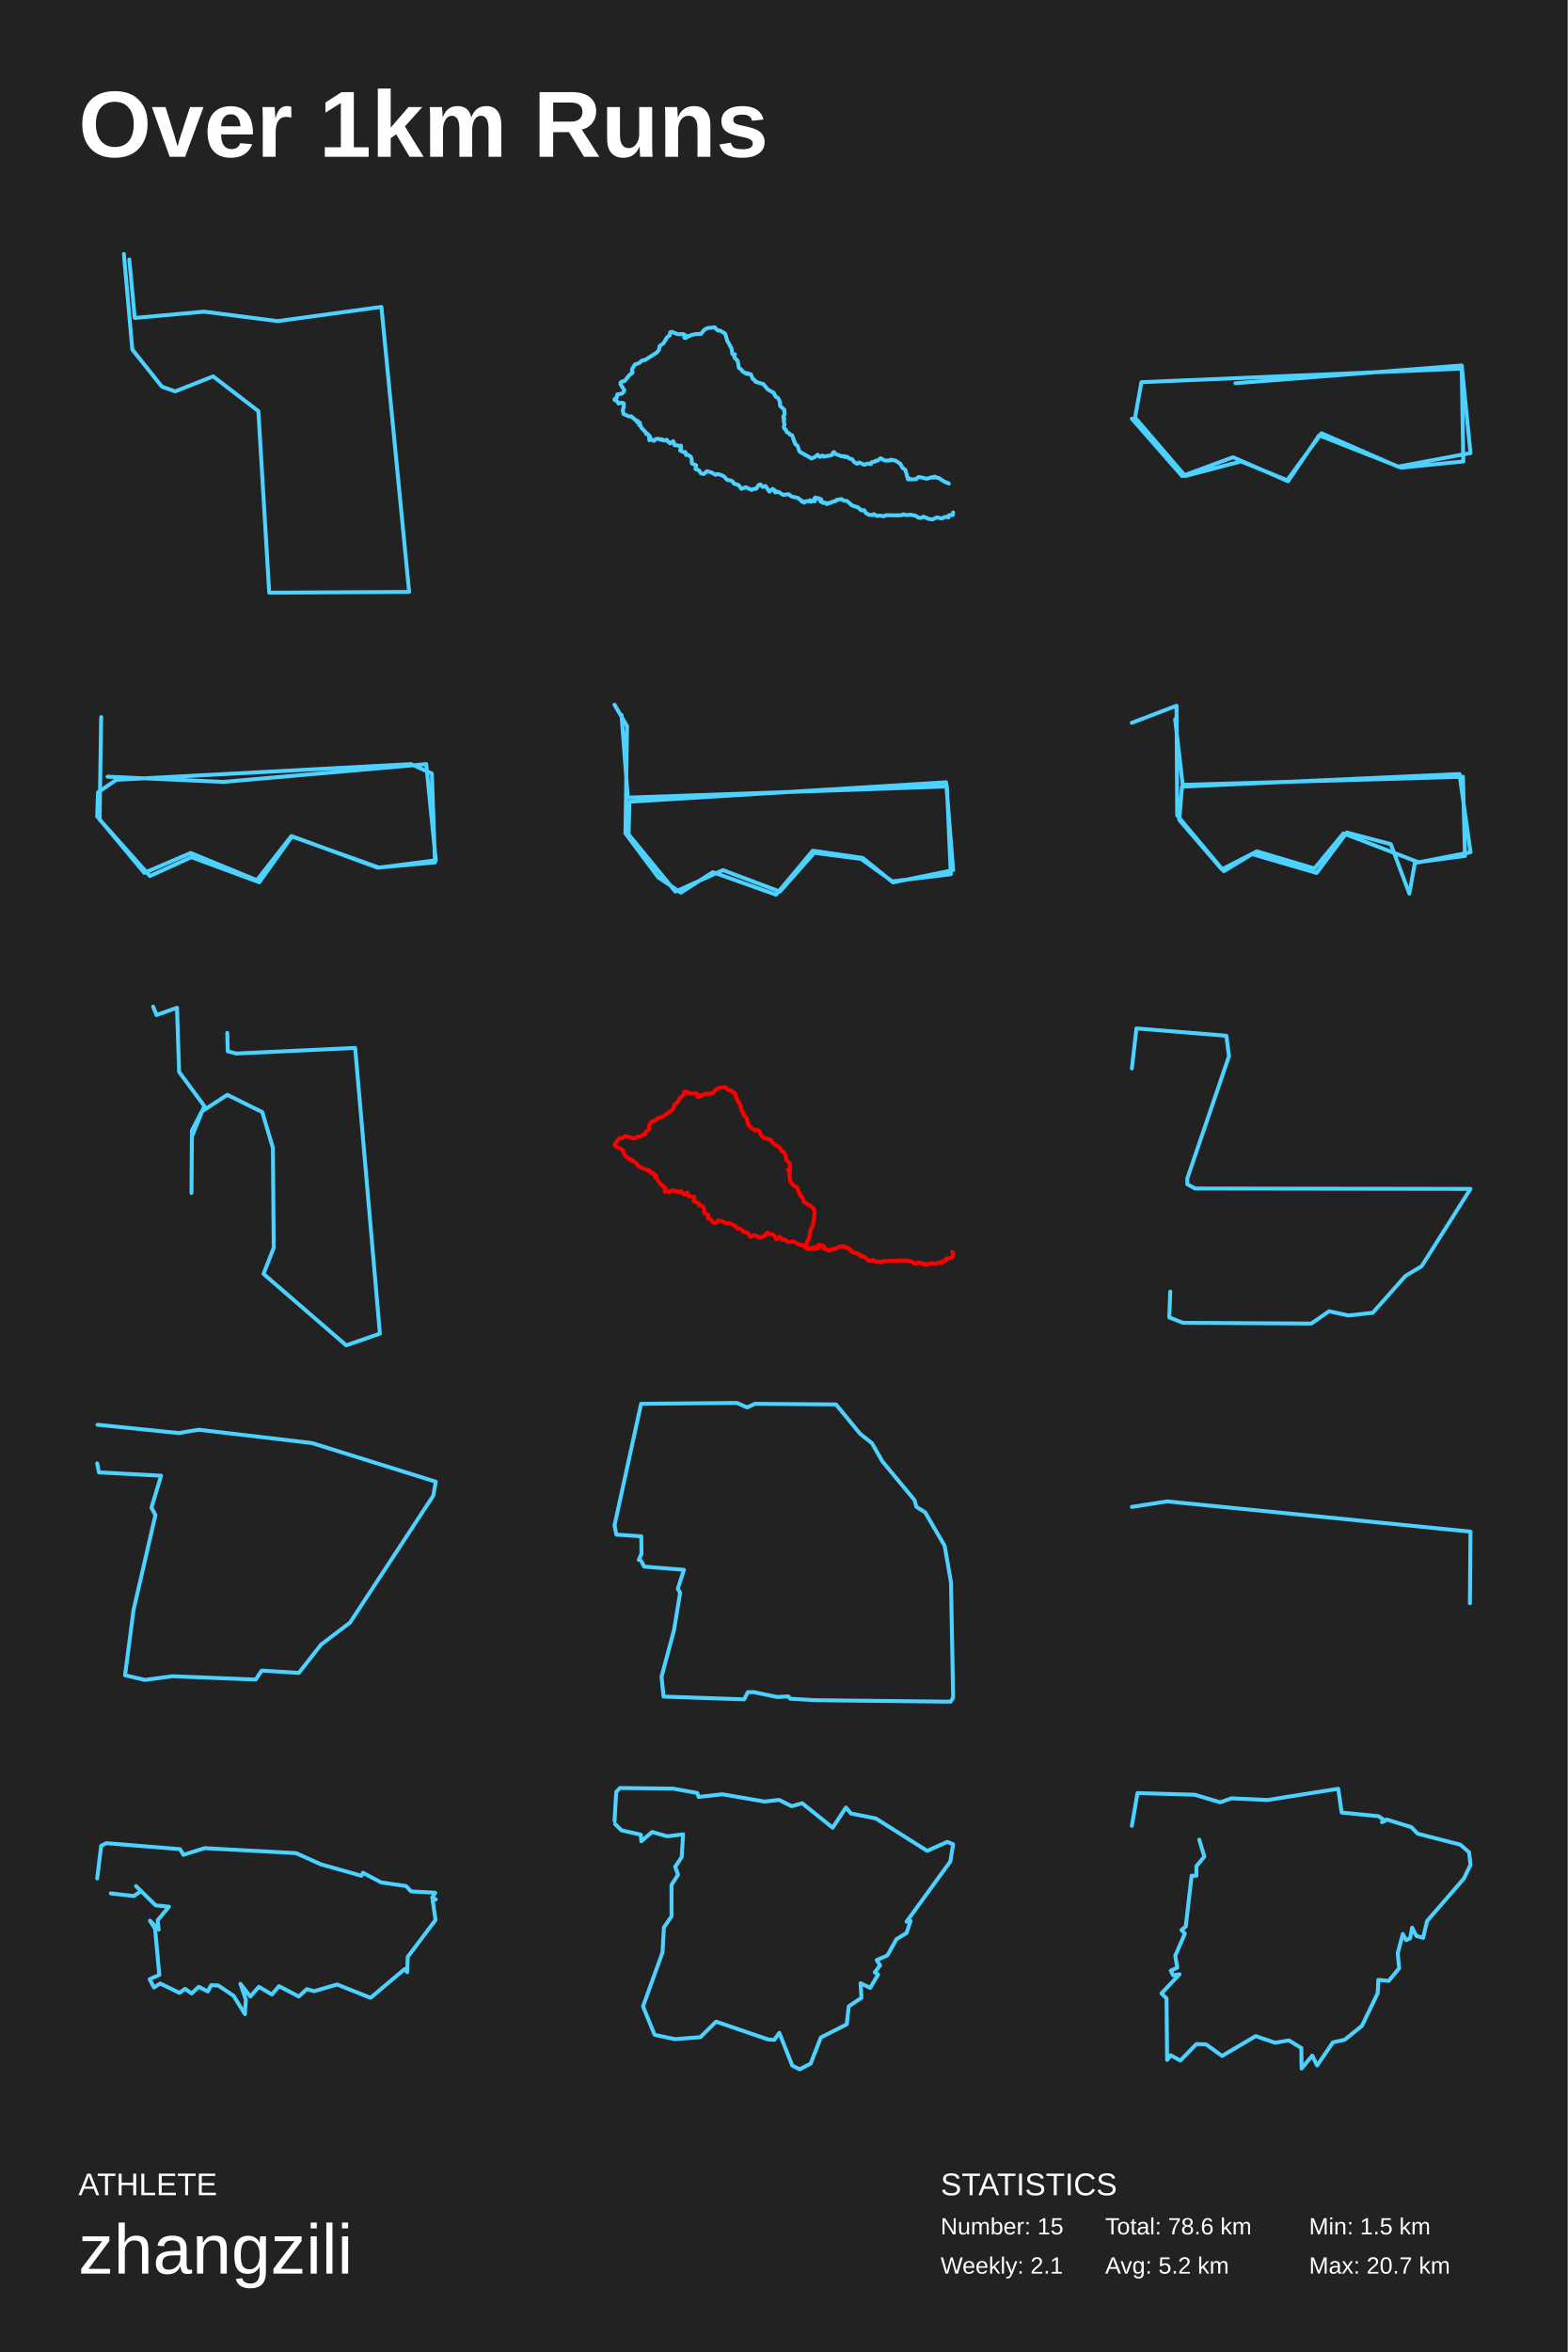
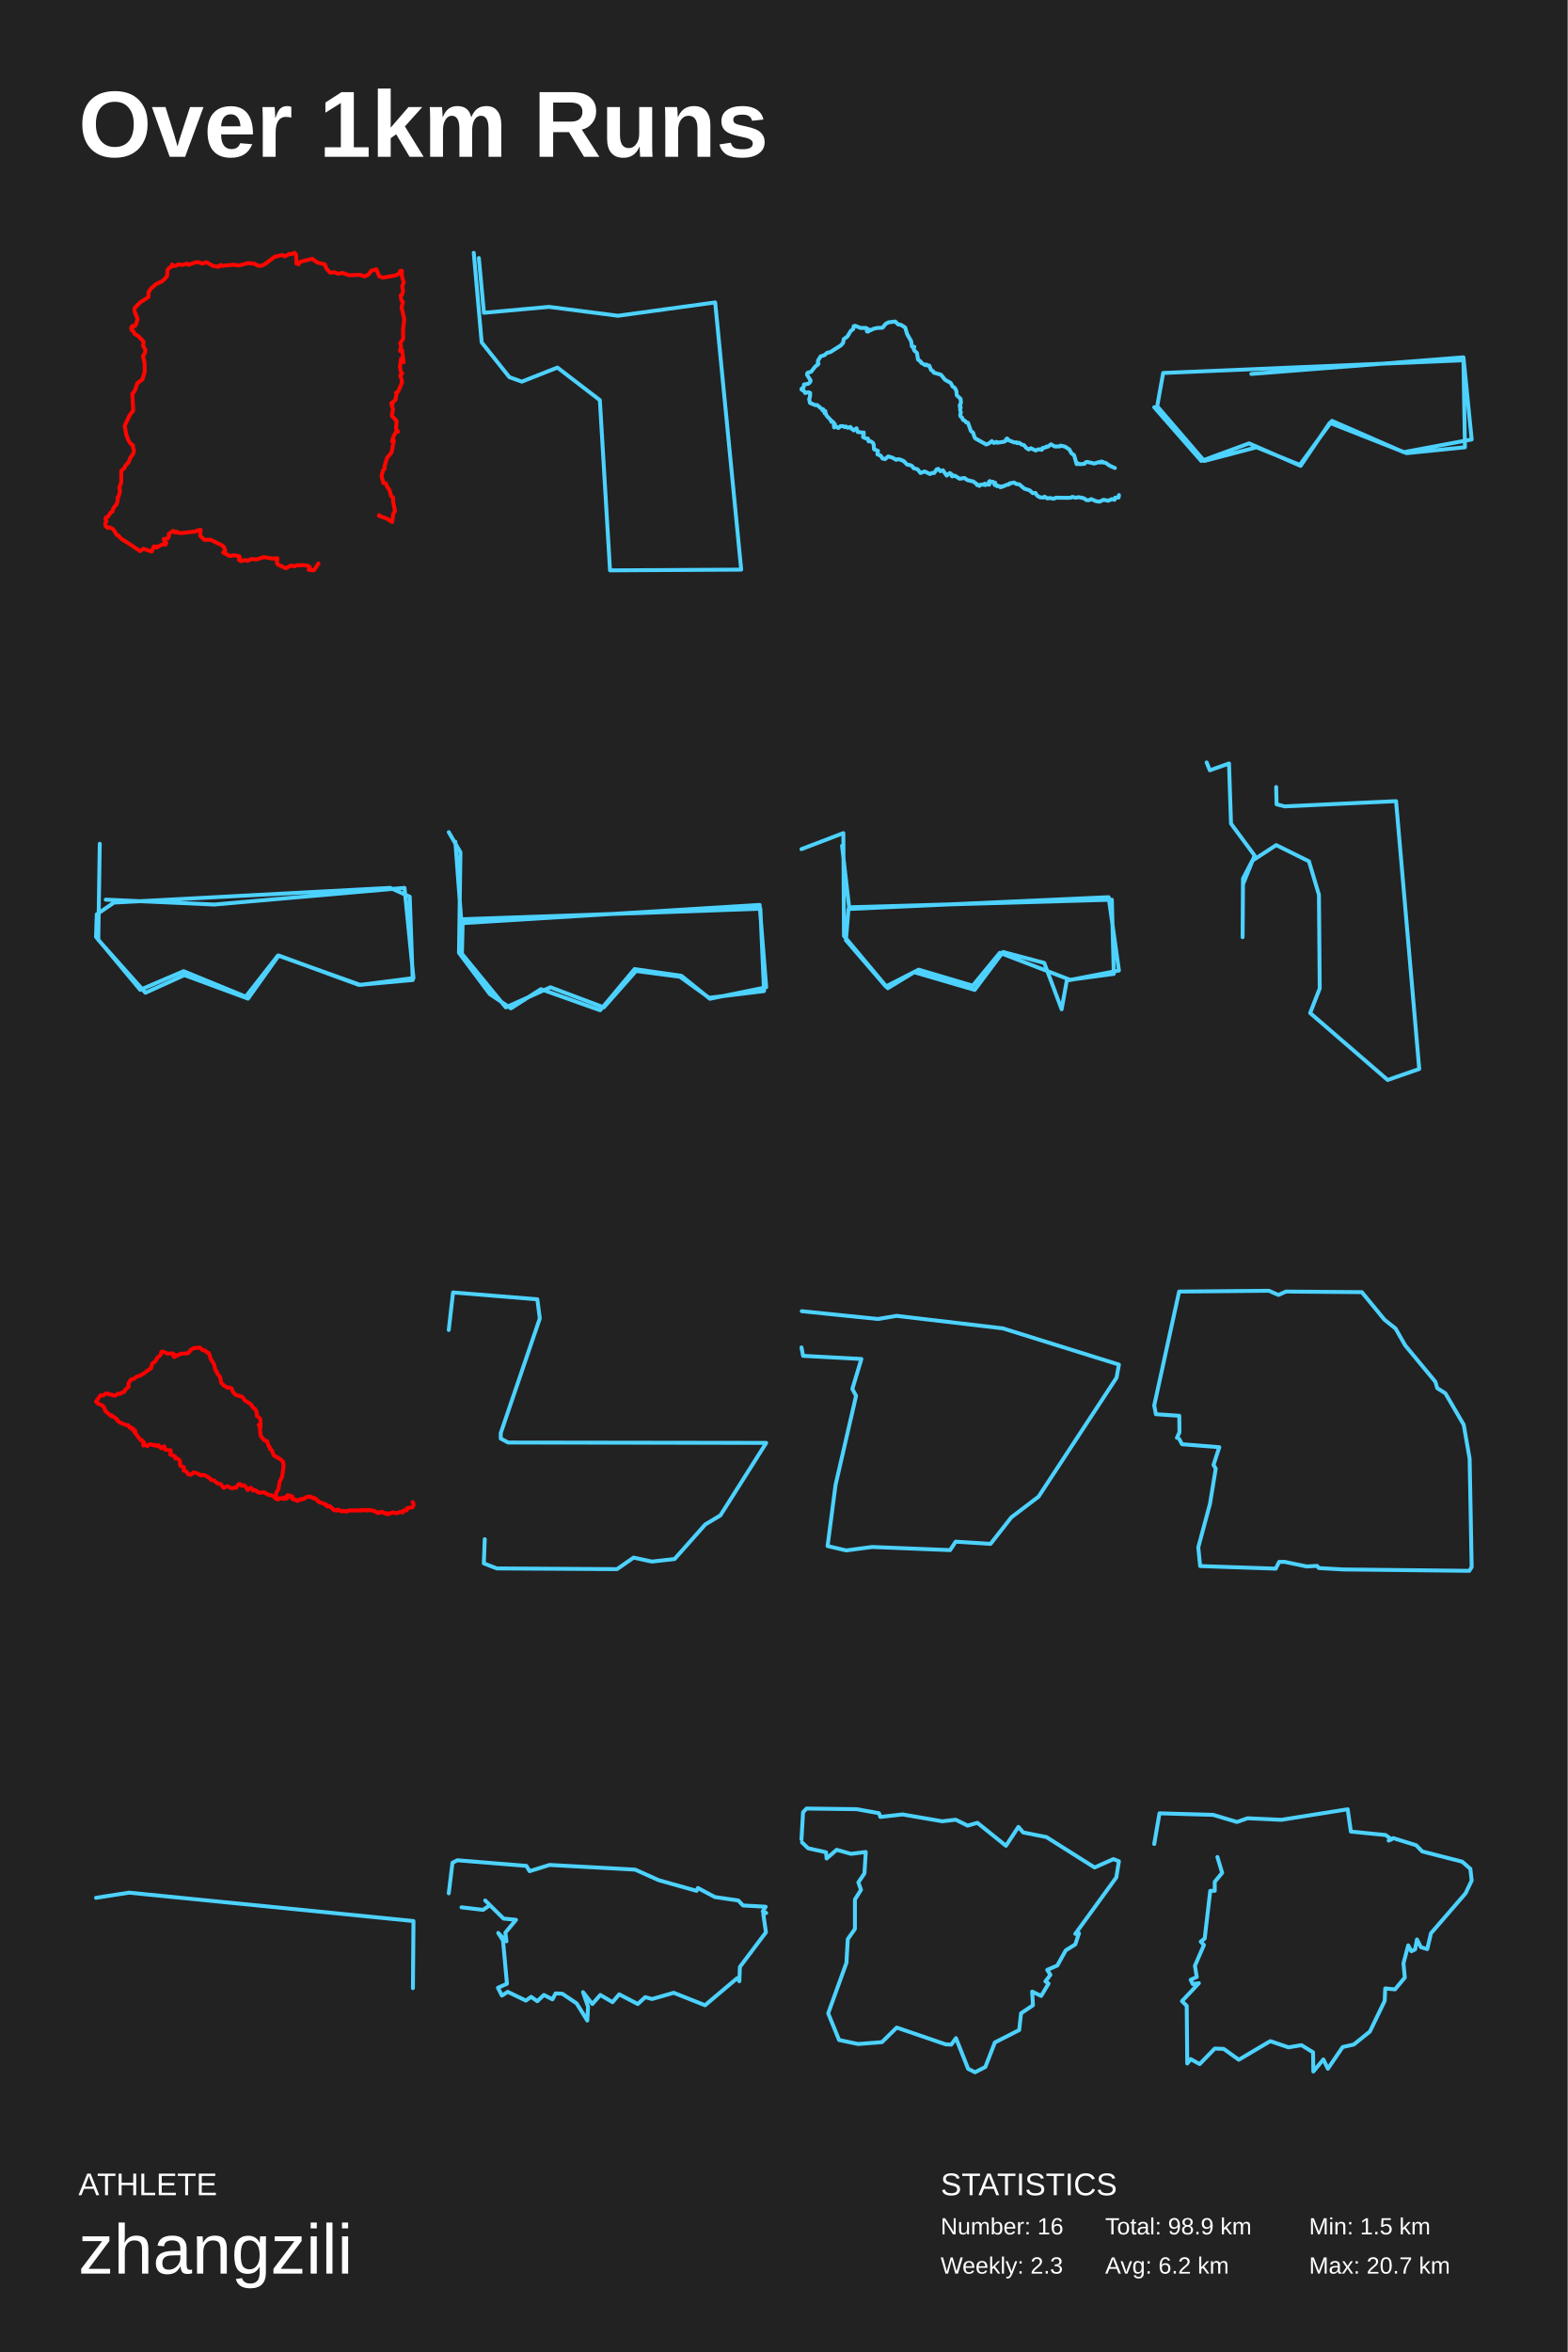
<svg xmlns="http://www.w3.org/2000/svg" baseProfile="full" height="300mm" version="1.1" viewBox="0,0,200,300" width="200mm">
  <defs />
  <rect fill="#222222" height="300" width="200" x="0" y="0" />
  <text fill="#FFFFFF" style="font-size:12px; font-family:Arial; font-weight:bold;" x="10" y="20">Over 1km Runs</text>
  <text fill="#FFFFFF" style="font-size:4px; font-family:Arial" x="10" y="280">ATHLETE</text>
  <text fill="#FFFFFF" style="font-size:9px; font-family:Arial" x="10" y="290">zhangzili</text>
  <text fill="#FFFFFF" style="font-size:4px; font-family:Arial" x="120" y="280">STATISTICS</text>
-   <text fill="#FFFFFF" style="font-size:3px; font-family:Arial" x="120" y="285">Number: 15</text>
-   <text fill="#FFFFFF" style="font-size:3px; font-family:Arial" x="120" y="290">Weekly: 2.1</text>
-   <text fill="#FFFFFF" style="font-size:3px; font-family:Arial" x="141" y="285">Total: 78.6 km</text>
-   <text fill="#FFFFFF" style="font-size:3px; font-family:Arial" x="141" y="290">Avg: 5.2 km</text>
+   <text fill="#FFFFFF" style="font-size:3px; font-family:Arial" x="120" y="285">Number: 16</text>
+   <text fill="#FFFFFF" style="font-size:3px; font-family:Arial" x="120" y="290">Weekly: 2.3</text>
+   <text fill="#FFFFFF" style="font-size:3px; font-family:Arial" x="141" y="285">Total: 98.9 km</text>
+   <text fill="#FFFFFF" style="font-size:3px; font-family:Arial" x="141" y="290">Avg: 6.2 km</text>
  <text fill="#FFFFFF" style="font-size:3px; font-family:Arial" x="167" y="285">Min: 1.5 km</text>
  <text fill="#FFFFFF" style="font-size:3px; font-family:Arial" x="167" y="290">Max: 20.7 km</text>
-   <polyline fill="none" points="15.804,32.4 16.881,44.585 20.651,49.318 22.344,49.922 27.191,48.009 32.961,52.44 34.346,75.6 52.196,75.499 48.657,39.147 35.423,40.96 26.037,39.751 17.189,40.557 16.496,33.105" stroke="#4dd2ff" stroke-linecap="round" stroke-linejoin="round" stroke-width="0.5" />
-   <polyline fill="none" points="121.05,61.675 120.343,61.365 119.793,60.97 119.507,60.942 119.415,60.843 119.285,60.892 119.221,60.787 119.253,60.857 119.053,60.935 118.908,60.857 118.255,61.069 117.278,60.843 117.079,60.892 116.917,61.104 116.248,61.153 115.989,61.026 115.989,61.132 115.843,61.146 115.498,59.934 115.12,59.652 114.867,59.165 114.279,58.771 113.912,58.686 113.637,58.63 113.545,58.735 112.876,58.749 112.352,58.453 111.937,58.771 111.716,58.757 111.667,58.862 111.187,58.961 111.117,59.194 110.642,59.123 110.275,59.292 109.606,58.982 109.326,59.158 108.98,58.94 108.694,58.573 108.376,58.489 108.025,58.242 107.761,58.298 107.691,58.186 107.351,58.193 106.596,57.896 106.391,57.657 106.245,57.763 106.245,57.946 105.986,58.094 105.069,58.235 105.053,58.15 104.988,58.228 104.902,58.115 104.589,58.27 104.308,58.009 103.941,58.312 103.542,58.475 102.15,57.699 101.977,57.558 101.745,56.853 101.459,56.642 101.055,55.521 100.79,55.457 100.704,55.288 100.375,55.119 100.262,54.823 100.051,54.661 99.997,54.449 100.089,54.146 99.987,53.737 100.067,53.42 99.949,53.371 100.024,53.272 99.933,53.159 99.981,53.215 99.943,53.11 100.1,52.835 100.051,52.264 99.528,51.77 99.485,51.206 99.258,50.762 98.972,50.6 98.702,50.099 97.936,49.669 97.386,48.985 96.404,48.703 96.302,48.499 96.037,48.344 95.789,47.737 95.568,47.737 95.401,47.596 95.244,47.688 94.683,47.342 94.629,47.194 94.257,46.919 94.116,46.024 93.75,45.678 93.604,45.276 93.76,45.192 93.615,45.234 93.431,45.135 93.323,44.423 92.778,43.457 92.509,42.555 91.904,42.181 91.564,42.146 91.16,41.744 90.232,41.857 89.843,42.075 89.428,42.59 88.732,42.618 88.176,42.738 87.82,42.928 87.491,42.801 87.61,42.999 87.469,43.119 87.308,43.091 87.27,42.653 87.184,42.611 86.461,42.625 85.689,42.322 85.495,42.392 85.446,42.773 85.106,43.02 84.637,43.796 84.151,44.141 84.06,44.656 83.758,44.994 82.312,45.911 81.896,45.996 81.524,46.32 81.011,46.482 80.65,47.06 80.623,47.427 80.715,47.462 80.639,47.603 80.294,47.843 79.706,48.583 79.274,48.696 79.166,48.83 79.172,49.028 79.641,49.754 79.582,49.972 79.328,50.212 78.745,50.311 78.691,50.713 78.416,50.882 78.4,51.002 78.794,51.241 78.902,51.474 79.333,51.361 79.582,51.453 79.555,52.003 79.441,52.299 79.555,52.814 80.283,53.124 80.531,53.11 81.179,53.66 81.346,53.674 81.281,53.836 81.497,53.977 81.643,53.92 81.551,54.231 81.691,54.174 81.804,54.534 82.441,55.218 82.457,55.387 82.625,55.345 82.937,55.711 82.797,55.803 82.851,56.155 83.045,55.993 83.407,56.233 83.714,55.979 84.097,55.986 84.281,56.113 84.459,56.028 84.707,56.205 85.063,56.085 85.214,56.353 85.489,56.444 85.495,56.564 85.889,56.268 86.056,56.776 86.525,56.825 86.682,56.931 86.844,56.931 86.871,56.839 86.871,57.297 86.763,57.417 86.822,57.502 87.221,57.671 87.426,57.657 87.54,58.052 87.712,57.995 88.095,58.221 88.219,58.439 88.273,59.123 88.807,59.342 88.737,59.821 89.185,59.997 89.417,60.378 89.773,60.462 90.205,60.096 90.804,60.279 91.284,60.561 91.511,60.462 91.829,60.526 92.309,60.73 92.789,61.217 93.248,61.294 93.48,61.435 93.642,61.689 94.208,61.858 94.591,62.351 95.158,62.147 95.897,62.492 96.172,62.351 96.474,62.344 96.787,61.865 97.003,61.788 97.3,62.112 97.65,61.985 98.158,62.704 98.584,62.359 98.913,62.605 98.848,62.767 98.913,62.81 99.285,62.725 99.922,63.134 100.575,63.028 100.979,63.324 101.767,63.507 102.306,63.902 102.296,63.994 102.452,63.98 102.598,64.114 102.792,63.93 103.224,63.944 103.326,63.803 103.472,63.86 103.396,63.994 103.769,63.895 103.952,63.944 104.006,63.796 103.893,63.578 104.038,63.451 104.065,63.578 104.448,63.543 104.546,63.677 104.756,63.677 104.621,63.811 104.702,63.994 104.902,63.98 105.02,64.156 105.085,64.078 105.49,64.219 105.474,64.297 105.711,64.149 105.754,64.219 106.315,63.959 106.612,63.923 106.704,63.775 107.329,63.655 107.653,63.853 108.052,63.902 108.727,64.487 109.45,64.713 109.887,65.1 110.238,65.065 110.47,65.432 110.831,65.657 111.354,65.699 111.473,65.573 111.872,65.812 112.185,65.756 112.746,65.855 113.022,65.714 114.667,65.735 115.126,65.699 115.25,65.601 115.714,65.721 116.113,65.643 116.825,65.791 117.181,66.045 117.521,66.052 117.818,65.904 118.509,66.193 118.951,66.256 119.512,65.996 120.154,66.129 120.629,65.911 121.007,65.996 121.077,65.707 121.551,65.692 121.6,65.361" stroke="#4dd2ff" stroke-linecap="round" stroke-linejoin="round" stroke-width="0.5" />
-   <polyline fill="none" points="144.4,53.401 150.804,60.718 157.309,58.324 164.323,61.384 168.287,55.53 178.757,59.654 186.685,58.856 186.482,47.016 145.62,48.745 144.807,53.268 151.21,60.718 158.326,58.856 164.221,61.251 168.592,55.264 178.35,59.521 187.6,57.792 186.482,46.616 157.614,48.878" stroke="#4dd2ff" stroke-linecap="round" stroke-linejoin="round" stroke-width="0.5" />
-   <polyline fill="none" points="12.909,91.465 12.706,104.534 19.125,111.735 24.423,109.334 33.083,112.535 37.26,106.667 48.162,110.668 55.498,110.001 55.091,98.666 52.442,97.466 14.845,99.466 12.502,101.067 12.4,104.134 18.411,111.335 24.321,108.801 32.777,112.268 37.158,106.667 48.366,110.668 55.6,109.734 54.377,97.466 28.498,99.733 13.725,99.066" stroke="#4dd2ff" stroke-linecap="round" stroke-linejoin="round" stroke-width="0.5" />
-   <polyline fill="none" points="78.4,89.884 79.993,92.62 79.794,106.299 83.974,111.901 86.861,113.855 90.942,111.25 99.005,114.116 103.683,108.514 110.053,109.426 113.935,112.553 121.6,110.989 120.704,99.785 80.291,102.261 80.192,106.43 86.164,113.725 92.236,110.989 99.502,113.725 103.882,108.775 109.854,109.556 113.836,112.422 121.301,111.51 120.804,100.306 80.092,101.74 79.296,91.187" stroke="#4dd2ff" stroke-linecap="round" stroke-linejoin="round" stroke-width="0.5" />
-   <polyline fill="none" points="144.4,92.194 150.096,90.015 150.183,104.007 156.142,111.118 159.735,108.939 167.972,111.347 171.827,106.186 177.435,107.677 179.801,113.985 180.502,110.086 187.6,108.709 186.198,98.731 150.797,100.337 150.446,104.581 155.879,110.888 160.348,108.595 167.709,110.774 171.389,106.301 180.94,109.971 186.899,109.168 186.636,99.076 150.884,100.108 149.92,91.735" stroke="#4dd2ff" stroke-linecap="round" stroke-linejoin="round" stroke-width="0.5" />
-   <polyline fill="none" points="19.535,128.4 19.97,129.468 22.58,128.542 22.852,136.727 26.061,141.069 24.484,144.983 24.429,152.171 24.484,144.2 25.734,141.78 28.997,139.645 33.456,141.851 34.816,146.406 34.924,159.146 33.619,162.491 44.169,171.6 48.465,170.106 45.311,133.667 30.139,134.378 29.052,134.094 28.997,131.745" stroke="#4dd2ff" stroke-linecap="round" stroke-linejoin="round" stroke-width="0.5" />
-   <polyline fill="none" points="118.305,161.325 118.035,161.201 117.716,161.24 117.222,161.031 116.902,161.175 116.622,161.162 116.313,160.908 115.604,160.777 112.748,160.849 112.489,160.992 112.099,160.908 111.79,160.96 111.31,160.705 111.236,160.842 110.796,160.797 110.187,160.255 109.868,160.288 109.453,159.923 108.744,159.701 108.16,159.173 108.015,159.205 107.931,159.101 107.491,158.957 107.022,159.016 106.822,159.192 106.328,159.362 106.348,159.284 105.814,159.538 105.809,159.453 105.669,159.473 105.434,159.323 105.364,159.375 105.235,159.225 105.165,159.297 105,159.081 105.1,158.951 104.895,158.944 104.84,158.847 104.496,158.879 104.471,158.768 104.411,158.925 104.346,158.879 104.446,159.075 104.391,159.218 103.857,159.264 103.937,159.121 103.827,159.088 103.742,159.225 103.323,159.192 103.153,159.349 102.798,159.199 102.753,159.101 102.918,158.736 102.908,158.468 103.228,157.907 103.382,156.942 103.712,156.29 103.922,154.907 103.862,154.235 103.482,153.87 102.579,153.335 102.339,152.676 102.079,152.48 102.039,152.219 101.89,152.082 101.685,151.411 101.44,151.371 101.201,151.189 100.791,150.66 100.706,149.734 100.791,149.48 100.676,149.46 100.701,149.271 100.786,149.251 100.691,149.245 100.801,149.251 100.537,149.199 100.607,149.264 100.796,149.003 100.766,148.462 100.662,148.26 100.282,147.96 100.257,147.477 100.042,147.014 99.768,146.85 99.468,146.381 98.65,145.859 98.3,145.376 97.401,145.115 97.047,144.743 96.862,144.241 96.478,144.091 96.343,144.175 95.804,143.843 95.434,143.458 95.265,142.623 94.925,142.264 94.815,141.911 94.641,141.748 94.466,140.952 94.021,140.254 93.762,139.412 93.507,139.347 93.233,139.067 92.923,139.04 92.519,138.669 91.69,138.76 91.326,138.969 90.921,139.445 89.913,139.53 89.453,139.765 89.189,139.686 89.234,139.83 89.089,139.954 88.954,139.895 88.929,139.523 88.844,139.465 88.18,139.504 87.461,139.21 87.292,139.269 87.202,139.667 86.717,140.084 86.473,140.554 86.034,140.881 85.899,141.455 84.83,142.244 84.346,142.518 83.942,142.616 83.597,142.91 83.153,143.034 82.788,143.582 82.848,143.986 82.384,144.41 82.214,144.724 81.995,144.756 81.725,144.952 81.346,144.985 81.031,145.2 80.652,145.187 80.567,145.082 80.177,145.05 80.087,144.958 79.673,144.945 79.398,145.2 79.049,145.161 78.959,145.232 78.4,146.022 78.67,146.302 79.174,146.511 79.503,146.792 79.658,147.281 80.297,147.875 80.482,147.862 80.537,148.051 80.627,147.992 81.031,148.266 81.271,148.449 81.306,148.612 81.69,148.886 82.464,149.212 82.753,149.225 82.798,149.356 83.073,149.506 82.998,149.59 83.128,149.551 83.427,149.695 83.373,149.864 83.602,149.982 83.717,149.943 83.637,150.217 83.757,150.138 83.757,150.302 84.096,150.791 84.516,151.306 84.636,151.267 84.925,151.587 84.795,151.652 84.84,152.011 85.015,151.861 85.36,152.089 85.679,151.841 86.014,151.861 86.158,151.965 86.353,151.913 86.583,152.056 86.892,151.945 87.042,152.2 87.222,152.2 87.307,152.389 87.681,152.109 87.831,152.585 88.27,152.624 88.425,152.728 88.56,152.656 88.585,153.087 88.475,153.217 89.139,153.465 89.194,153.765 89.359,153.713 89.718,153.935 89.833,154.144 89.813,154.6 89.893,154.776 90.367,154.953 90.307,155.396 90.677,155.52 90.936,155.918 91.296,155.983 91.68,155.651 92.164,155.788 92.674,156.075 92.913,155.99 93.173,156.042 93.807,156.381 94.056,156.681 94.506,156.759 94.85,157.112 95.369,157.262 95.764,157.764 96.253,157.542 96.947,157.849 97.182,157.738 97.471,157.744 97.761,157.307 97.966,157.222 98.225,157.49 98.515,157.399 98.699,157.509 99.034,158.064 99.418,157.738 99.728,157.979 99.738,158.142 100.072,158.077 100.542,158.423 101.276,158.364 101.83,158.703 102.364,158.801 102.868,159.147 102.863,159.238 103.118,159.329 103.228,159.329 103.233,159.212 103.342,159.179 103.707,159.212 103.822,159.075 103.932,159.121 103.882,159.251 104.216,159.153 104.361,159.205 104.451,159.068 104.336,158.886 104.411,158.918 104.501,158.749 104.496,158.86 104.84,158.827 104.91,158.931 105.125,158.938 105.01,159.075 105.08,159.238 105.814,159.46 105.799,159.544 105.894,159.427 105.924,159.486 106.003,159.388 106.817,159.179 106.977,159.023 107.501,158.931 107.816,159.101 108.185,159.166 108.794,159.694 109.673,160.008 109.888,160.255 110.152,160.216 110.811,160.777 111.266,160.823 111.335,160.712 111.81,160.953 112.109,160.881 112.539,160.992 112.788,160.842 114.69,160.842 114.825,160.764 115.285,160.849 115.644,160.771 116.318,160.927 116.662,161.149 117.286,161.012 117.821,161.286 118.155,161.331 118.764,161.103 119.368,161.214 119.788,161.018 120.127,161.123 120.217,160.868 120.666,160.823 120.706,160.555 121.485,160.386 121.595,160.158 121.6,159.877 121.475,159.694" stroke="#ff0000" stroke-linecap="round" stroke-linejoin="round" stroke-width="0.5" />
-   <polyline fill="none" points="144.4,136.282 144.986,131.178 156.456,132.11 156.791,134.712 151.474,150.319 151.474,151.056 152.479,151.596 187.6,151.645 181.363,161.51 179.312,162.737 175.126,167.448 172.028,167.792 169.558,167.252 167.298,168.822 150.93,168.724 149.172,168.037 149.298,164.749" stroke="#4dd2ff" stroke-linecap="round" stroke-linejoin="round" stroke-width="0.5" />
-   <polyline fill="none" points="12.436,181.725 22.801,182.788 25.338,182.363 39.799,184.063 55.6,188.992 55.274,190.777 44.655,206.966 40.958,209.771 38.132,213.382 33.384,213.085 32.623,214.232 22.004,213.807 18.489,214.275 15.952,213.68 17.039,205.351 19.83,193.241 19.322,192.306 20.554,188.227 12.617,187.802 12.4,186.655" stroke="#4dd2ff" stroke-linecap="round" stroke-linejoin="round" stroke-width="0.5" />
-   <polyline fill="none" points="81.491,198.961 81.837,198.204 81.814,195.959 78.631,195.743 78.4,194.553 81.79,179.056 94.015,178.948 95.306,179.516 96.321,179.056 106.654,179.137 109.745,182.896 111.244,184.086 112.559,186.385 116.664,191.334 116.918,192.2 118.025,192.903 120.516,197.176 121.323,201.8 121.6,216.539 121.277,217.052 104.071,216.863 100.796,216.674 100.565,216.376 99.158,216.457 96.16,215.835 95.399,215.835 94.937,216.755 84.651,216.403 84.397,213.861 85.988,207.939 86.772,203.152 86.473,202.639 87.257,200.232 82.183,199.826 81.814,199.123" stroke="#4dd2ff" stroke-linecap="round" stroke-linejoin="round" stroke-width="0.5" />
-   <polyline fill="none" points="144.4,192.206 148.892,191.504 187.6,195.366 187.525,204.496" stroke="#4dd2ff" stroke-linecap="round" stroke-linejoin="round" stroke-width="0.5" />
-   <polyline fill="none" points="12.4,239.594 12.907,235.437 13.558,235.098 22.965,235.861 23.399,236.582 26.113,235.734 37.763,236.37 40.983,237.813 46.121,239.255 46.302,238.873 48.617,240.103 51.801,240.57 52.452,241.249 55.528,241.419 55.13,242.055 55.6,242.267 55.202,242.394 55.564,244.897 52.018,249.606 51.946,251.557 51.656,251.133 47.278,254.824 43.009,253.127 40.078,253.975 39.138,253.721 38.125,254.654 35.592,253.339 34.687,254.4 33.023,253.424 31.938,254.654 30.671,253.042 31.359,255.036 31.25,256.902 29.803,254.569 27.849,253.254 26.945,253.212 26.511,254.018 25.353,253.424 24.448,254.272 23.616,253.678 22.892,254.188 20.432,253 19.636,253.509 19.093,252.448 20.324,251.897 19.781,246 19.13,244.982 20.251,246.127 20.107,244.94 21.554,243.2 19.853,243.031 17.357,240.57 18.008,241.206 17.067,241.843 14.137,241.503" stroke="#4dd2ff" stroke-linecap="round" stroke-linejoin="round" stroke-width="0.5" />
-   <polyline fill="none" points="78.4,232.24 78.616,228.568 79.084,228.061 85.888,228.146 88.948,228.694 89.128,229.201 92.152,228.863 97.552,229.792 99.388,229.581 101.008,230.383 102.34,230.003 106.228,233.126 107.92,230.552 108.568,231.311 111.736,231.945 118.288,236.081 120.844,234.941 121.6,235.237 121.24,237.432 115.66,245.114 116.164,245.03 115.66,246.549 114.364,247.351 113.212,249.419 111.844,250.01 112.276,250.686 111.592,251.572 112.024,251.867 111.016,253.556 109.792,252.965 109.9,254.822 108.28,255.919 108.028,258.199 104.716,259.887 103.42,263.221 102.016,263.939 101.08,263.475 99.424,259.296 98.776,260.182 98.02,260.14 91.36,257.861 89.344,259.845 86.104,260.098 83.512,259.549 82.036,255.919 84.52,249.039 84.7,245.832 85.672,244.439 85.672,240.429 86.5,239.12 86.14,238.107 86.968,236.883 87.148,233.971 85.132,234.224 83.188,233.675 81.82,234.857 81.748,234.013 79.3,233.464 78.472,232.662" stroke="#4dd2ff" stroke-linecap="round" stroke-linejoin="round" stroke-width="0.5" />
-   <polyline fill="none" points="144.4,232.884 145.119,228.709 152.421,228.92 155.659,229.89 157.097,229.383 161.702,229.594 170.73,228.16 171.162,231.197 175.874,231.661 176.701,232.251 176.305,232.42 176.917,232.083 180.046,233.053 180.874,233.896 186.305,235.288 187.42,236.258 187.6,237.861 186.773,239.59 182.061,245.03 181.557,247.181 180.694,246.928 180.154,245.874 179.902,247.223 179.399,247.476 178.967,246.675 178.32,249.121 178.5,251.061 177.169,252.664 175.838,252.537 175.766,254.224 173.752,258.399 171.557,260.171 170.047,260.508 168.032,263.46 167.421,262.195 166.054,263.84 166.018,261.225 164.435,260.255 162.673,260.55 160.191,259.707 155.91,262.237 153.86,260.761 152.637,260.719 150.587,262.827 149.364,262.153 148.896,262.743 148.824,254.899 148.177,254.266 150.479,251.82 149.652,251.947 149.364,251.356 150.191,250.977 149.939,249.459 151.162,246.633 150.731,246.169 151.27,245.747 152.026,239.252 152.637,239.252 152.637,238.029 153.644,236.806 152.997,234.655" stroke="#4dd2ff" stroke-linecap="round" stroke-linejoin="round" stroke-width="0.5" />
+   <polyline fill="none" points="40.628,71.865 40.087,72.702 39.935,72.75 39.382,72.678 39.534,72.348 39.236,72.146 38.677,72.09 37.886,72.098 37.582,72.235 37.102,72.138 36.47,72.484 35.424,71.993 35.321,71.784 35.394,71.197 35.26,71.406 35.138,71.205 34.755,71.253 33.673,71.06 32.725,71.358 32.068,71.309 31.546,71.543 31.357,71.422 30.737,71.575 30.476,71.414 30.621,71.148 30.53,70.955 29.849,70.818 29.333,70.931 28.469,70.472 28.743,70.295 28.567,69.772 28.323,69.563 26.858,68.838 26.068,68.854 25.527,68.331 25.6,67.583 25.12,67.671 24.992,67.792 23.095,67.993 22.597,67.937 22.499,67.792 22.323,67.929 22.232,67.768 22.055,67.727 21.527,68.106 21.563,68.42 21.393,68.677 20.888,68.758 21.016,69.112 21.223,69.249 20.998,69.321 21.162,69.361 21.125,69.458 20.645,69.458 20.147,69.74 19.995,69.691 19.988,69.852 19.612,69.699 19.368,70.36 18.292,69.997 17.873,70.295 16.365,69.281 15.496,68.742 15.064,68.275 14.924,68.267 14.426,67.486 13.945,67.253 13.757,67.341 13.459,67.083 13.423,66.81 13.575,66.44 13.459,66.222 13.508,66.013 13.787,65.9 14.085,65.401 14.347,65.232 14.493,64.765 14.876,64.322 15.052,63.654 14.991,63.461 15.18,63.195 15.319,62.608 15.216,62.213 15.465,61.553 15.477,60.048 15.873,59.702 15.982,59.412 16.408,58.953 16.663,58.325 16.961,57.947 17.101,57.455 16.943,57.021 16.979,56.827 16.62,56.546 16.359,56.111 16.11,55.435 15.909,54.315 16.535,52.963 16.997,52.375 16.882,50.217 17.168,49.919 17.52,48.88 18.165,48.397 18.469,47.383 18.438,46.247 18.244,45.418 18.511,44.983 18.542,44.588 18.25,44.113 18.323,43.598 17.654,42.881 17.18,42.599 16.949,42.148 16.778,42.092 16.742,41.794 16.876,41.569 17.07,41.641 17.289,41.52 17.557,40.683 17.155,39.7 17.186,39.265 17.903,38.557 18.931,37.896 18.949,37.292 19.259,36.801 19.879,36.261 20.724,35.85 21.302,35.246 21.381,34.433 21.533,34.215 22.08,33.869 21.94,33.732 22.165,33.925 22.548,33.869 22.712,33.716 23.29,33.788 23.885,33.619 24.056,33.788 24.907,33.474 25.338,33.442 25.788,33.627 26.311,33.442 27.223,33.941 27.88,34.022 28.153,33.788 28.226,33.917 29.862,33.764 30.488,33.869 31.631,33.555 32.476,33.643 32.871,33.877 33.254,33.925 33.758,33.716 35.053,32.749 36.002,32.532 36.342,32.701 36.944,32.379 37.206,32.411 37.589,32.25 37.777,32.508 37.813,33.627 38.111,33.708 38.196,33.474 38.452,33.353 39.832,33.007 40.458,33.474 41.455,33.732 41.625,34.248 42.136,34.787 42.683,34.723 43.127,34.916 43.704,34.811 44.531,35.109 45.899,35.061 46.568,35.254 47.048,34.98 47.346,34.546 48.015,34.352 48.386,35.254 48.866,35.407 50.52,35.117 50.957,34.852 51.055,34.554 51.267,34.538 51.286,35.295 51.51,36.036 51.304,36.519 51.419,37.091 51.304,37.566 51.109,37.679 51.207,38.307 51.407,38.532 51.231,39.177 51.577,40.731 51.413,42.06 51.444,43.211 51.048,43.791 51.176,44.105 51.048,44.774 51.298,44.661 51.492,46.207 51.164,45.74 51.024,46.763 51.127,47.391 51.31,47.624 51.055,47.914 51.255,48.43 51.273,48.816 50.805,49.927 50.501,50.121 50.599,50.225 50.434,51.022 49.912,51.449 50.082,51.578 49.985,51.763 50.137,52.19 49.985,53.035 50.592,53.679 50.52,54.702 50.781,55.064 50.483,55.153 50.228,55.604 50.009,56.288 50.155,56.087 50.252,56.175 49.954,57.705 49.371,58.422 49.036,59.557 49.085,59.75 48.848,60.04 48.677,60.7 48.908,61.61 49.225,61.642 49.364,62.052 49.674,62.479 49.906,63.284 50.155,63.461 50.137,63.92 50.386,65.152 50.155,65.578 50.045,66.576 49.34,66.15 48.331,65.779 48.38,65.707" stroke="#ff0600" stroke-linecap="round" stroke-linejoin="round" stroke-width="0.5" />
+   <polyline fill="none" points="60.441,32.25 61.451,43.673 64.985,48.11 66.572,48.677 71.116,46.883 76.526,51.037 77.825,72.75 94.559,72.656 91.241,38.575 78.834,40.275 70.034,39.142 61.739,39.897 61.09,32.911" stroke="#4dd2ff" stroke-linecap="round" stroke-linejoin="round" stroke-width="0.5" />
+   <polyline fill="none" points="142.234,59.695 141.571,59.404 141.056,59.034 140.787,59.008 140.701,58.915 140.58,58.962 140.519,58.862 140.55,58.929 140.363,59.001 140.226,58.929 139.614,59.127 138.698,58.915 138.511,58.962 138.36,59.16 137.732,59.206 137.49,59.087 137.49,59.186 137.353,59.199 137.029,58.063 136.675,57.799 136.438,57.343 135.886,56.972 135.542,56.893 135.284,56.84 135.198,56.939 134.571,56.953 134.08,56.675 133.691,56.972 133.484,56.959 133.438,57.058 132.988,57.151 132.922,57.369 132.477,57.303 132.133,57.461 131.506,57.171 131.243,57.336 130.919,57.131 130.651,56.787 130.353,56.708 130.024,56.477 129.776,56.53 129.71,56.424 129.392,56.431 128.683,56.153 128.491,55.928 128.355,56.027 128.355,56.199 128.112,56.338 127.252,56.47 127.237,56.391 127.176,56.464 127.095,56.358 126.802,56.503 126.539,56.259 126.195,56.543 125.821,56.695 124.516,55.968 124.354,55.836 124.136,55.175 123.868,54.977 123.489,53.926 123.241,53.866 123.16,53.708 122.852,53.549 122.745,53.271 122.548,53.119 122.497,52.921 122.583,52.637 122.487,52.254 122.563,51.956 122.452,51.91 122.523,51.817 122.437,51.712 122.482,51.765 122.447,51.665 122.594,51.408 122.548,50.872 122.057,50.41 122.017,49.881 121.805,49.464 121.536,49.312 121.284,48.843 120.565,48.44 120.049,47.799 119.129,47.534 119.033,47.343 118.785,47.197 118.552,46.629 118.345,46.629 118.188,46.497 118.041,46.582 117.515,46.259 117.465,46.12 117.116,45.862 116.984,45.022 116.64,44.699 116.504,44.322 116.65,44.242 116.514,44.282 116.342,44.19 116.241,43.522 115.73,42.616 115.477,41.77 114.91,41.42 114.592,41.387 114.212,41.01 113.342,41.116 112.978,41.32 112.589,41.803 111.936,41.829 111.415,41.942 111.081,42.12 110.773,42.001 110.884,42.186 110.753,42.299 110.601,42.272 110.565,41.863 110.485,41.823 109.807,41.836 109.083,41.552 108.901,41.618 108.856,41.975 108.537,42.206 108.097,42.933 107.642,43.257 107.556,43.74 107.273,44.057 105.917,44.917 105.528,44.996 105.179,45.3 104.698,45.452 104.359,45.994 104.334,46.338 104.42,46.371 104.349,46.503 104.025,46.728 103.474,47.422 103.069,47.528 102.968,47.653 102.973,47.838 103.413,48.519 103.358,48.724 103.12,48.949 102.574,49.041 102.523,49.418 102.265,49.577 102.25,49.689 102.619,49.914 102.72,50.132 103.125,50.026 103.358,50.112 103.332,50.628 103.226,50.905 103.332,51.388 104.015,51.679 104.248,51.665 104.855,52.181 105.012,52.194 104.951,52.346 105.153,52.478 105.29,52.425 105.204,52.716 105.335,52.663 105.442,53 106.038,53.642 106.054,53.8 106.21,53.761 106.504,54.104 106.372,54.19 106.423,54.521 106.605,54.369 106.944,54.593 107.232,54.355 107.591,54.362 107.763,54.481 107.93,54.402 108.163,54.567 108.497,54.454 108.638,54.706 108.896,54.792 108.901,54.904 109.271,54.626 109.427,55.102 109.867,55.148 110.014,55.248 110.166,55.248 110.191,55.162 110.191,55.591 110.09,55.704 110.146,55.783 110.52,55.941 110.712,55.928 110.818,56.298 110.98,56.245 111.339,56.457 111.456,56.662 111.506,57.303 112.007,57.508 111.941,57.957 112.361,58.122 112.579,58.479 112.912,58.558 113.317,58.215 113.879,58.387 114.329,58.651 114.541,58.558 114.84,58.618 115.29,58.81 115.74,59.266 116.17,59.338 116.387,59.47 116.539,59.708 117.07,59.867 117.429,60.33 117.96,60.138 118.653,60.462 118.911,60.33 119.195,60.323 119.488,59.874 119.69,59.801 119.968,60.105 120.297,59.986 120.773,60.66 121.172,60.336 121.481,60.567 121.42,60.719 121.481,60.759 121.83,60.68 122.427,61.063 123.039,60.964 123.418,61.241 124.157,61.413 124.662,61.783 124.652,61.869 124.799,61.856 124.935,61.982 125.118,61.81 125.522,61.823 125.618,61.691 125.755,61.744 125.684,61.869 126.033,61.777 126.205,61.823 126.256,61.684 126.149,61.479 126.286,61.36 126.311,61.479 126.67,61.446 126.761,61.572 126.959,61.572 126.832,61.697 126.908,61.869 127.095,61.856 127.207,62.021 127.267,61.948 127.647,62.081 127.631,62.153 127.854,62.015 127.894,62.081 128.42,61.836 128.699,61.803 128.785,61.664 129.371,61.552 129.675,61.737 130.049,61.783 130.681,62.332 131.359,62.543 131.769,62.907 132.098,62.874 132.315,63.217 132.654,63.429 133.145,63.468 133.256,63.349 133.63,63.574 133.924,63.521 134.45,63.614 134.708,63.481 136.25,63.501 136.68,63.468 136.797,63.376 137.232,63.488 137.606,63.415 138.274,63.554 138.607,63.792 138.926,63.799 139.204,63.66 139.852,63.931 140.266,63.99 140.793,63.746 141.394,63.871 141.84,63.666 142.194,63.746 142.259,63.475 142.704,63.462 142.75,63.151" stroke="#4dd2ff" stroke-linecap="round" stroke-linejoin="round" stroke-width="0.5" />
+   <polyline fill="none" points="147.25,51.939 153.254,58.798 159.352,56.553 165.928,59.422 169.644,53.934 179.459,57.801 186.892,57.052 186.702,45.952 148.394,47.573 147.631,51.814 153.635,58.798 160.305,57.052 165.832,59.297 169.93,53.685 179.078,57.676 187.75,56.055 186.702,45.578 159.638,47.698" stroke="#4dd2ff" stroke-linecap="round" stroke-linejoin="round" stroke-width="0.5" />
+   <polyline fill="none" points="12.728,107.624 12.537,119.875 18.554,126.626 23.521,124.376 31.64,127.376 35.557,121.876 45.777,125.626 52.654,125.001 52.272,114.375 49.789,113.249 14.542,115.125 12.346,116.625 12.25,119.5 17.886,126.251 23.426,123.876 31.354,127.126 35.461,121.876 45.968,125.626 52.75,124.751 51.604,113.249 27.342,115.375 13.492,114.75" stroke="#4dd2ff" stroke-linecap="round" stroke-linejoin="round" stroke-width="0.5" />
+   <polyline fill="none" points="57.25,106.141 58.743,108.706 58.556,121.531 62.476,126.782 65.182,128.614 69.008,126.172 76.567,128.859 80.953,123.607 86.925,124.462 90.565,127.393 97.75,125.927 96.91,115.424 59.023,117.744 58.93,121.653 64.529,128.492 70.221,125.927 77.033,128.492 81.139,123.851 86.738,124.584 90.471,127.271 97.47,126.416 97.003,115.912 58.836,117.256 58.09,107.363" stroke="#4dd2ff" stroke-linecap="round" stroke-linejoin="round" stroke-width="0.5" />
+   <polyline fill="none" points="102.25,108.307 107.59,106.264 107.672,119.382 113.258,126.048 116.626,124.005 124.348,126.263 127.963,121.425 133.221,122.822 135.439,128.736 136.096,125.08 142.75,123.79 141.436,114.436 108.247,115.941 107.918,119.919 113.012,125.833 117.201,123.682 124.102,125.725 127.552,121.532 136.507,124.973 142.093,124.22 141.846,114.758 108.329,115.726 107.425,107.877" stroke="#4dd2ff" stroke-linecap="round" stroke-linejoin="round" stroke-width="0.5" />
+   <polyline fill="none" points="153.939,97.25 154.347,98.251 156.794,97.383 157.049,105.057 160.057,109.127 158.578,112.797 158.528,119.535 158.578,112.063 159.751,109.794 162.81,107.792 166.99,109.861 168.265,114.131 168.367,126.074 167.143,129.21 177.033,137.75 181.061,136.349 178.104,102.188 163.88,102.855 162.861,102.588 162.81,100.386" stroke="#4dd2ff" stroke-linecap="round" stroke-linejoin="round" stroke-width="0.5" />
+   <polyline fill="none" points="49.661,193.117 49.408,193.001 49.109,193.038 48.645,192.842 48.346,192.977 48.084,192.964 47.793,192.726 47.129,192.604 44.452,192.671 44.208,192.805 43.843,192.726 43.553,192.775 43.104,192.536 43.033,192.665 42.621,192.622 42.05,192.114 41.751,192.145 41.362,191.803 40.698,191.595 40.15,191.099 40.014,191.13 39.935,191.032 39.523,190.898 39.083,190.953 38.896,191.118 38.432,191.277 38.451,191.203 37.95,191.442 37.946,191.362 37.815,191.381 37.595,191.24 37.529,191.289 37.407,191.148 37.342,191.216 37.187,191.014 37.281,190.891 37.089,190.885 37.038,190.794 36.715,190.824 36.691,190.72 36.635,190.867 36.574,190.824 36.668,191.008 36.616,191.142 36.116,191.185 36.191,191.05 36.088,191.02 36.008,191.148 35.615,191.118 35.456,191.264 35.123,191.124 35.081,191.032 35.236,190.69 35.226,190.439 35.526,189.913 35.671,189.008 35.98,188.397 36.176,187.1 36.12,186.47 35.765,186.128 34.917,185.626 34.693,185.009 34.449,184.825 34.412,184.581 34.272,184.452 34.08,183.822 33.85,183.786 33.626,183.614 33.242,183.119 33.162,182.251 33.242,182.012 33.134,181.994 33.158,181.816 33.237,181.798 33.148,181.792 33.251,181.798 33.003,181.749 33.069,181.81 33.247,181.566 33.218,181.058 33.12,180.868 32.764,180.587 32.741,180.134 32.54,179.7 32.282,179.547 32.002,179.107 31.234,178.618 30.906,178.165 30.064,177.92 29.732,177.572 29.558,177.101 29.198,176.96 29.072,177.04 28.566,176.728 28.22,176.367 28.061,175.584 27.742,175.247 27.639,174.917 27.476,174.764 27.312,174.018 26.895,173.363 26.652,172.574 26.413,172.513 26.156,172.25 25.865,172.225 25.486,171.877 24.709,171.962 24.368,172.158 23.989,172.605 23.043,172.684 22.613,172.904 22.364,172.831 22.407,172.966 22.271,173.082 22.144,173.027 22.121,172.678 22.042,172.623 21.419,172.66 20.745,172.384 20.586,172.44 20.502,172.813 20.048,173.204 19.818,173.645 19.406,173.95 19.28,174.489 18.278,175.229 17.824,175.486 17.445,175.578 17.122,175.853 16.706,175.969 16.364,176.483 16.42,176.862 15.985,177.26 15.826,177.553 15.62,177.584 15.367,177.767 15.011,177.798 14.717,178 14.361,177.988 14.281,177.89 13.916,177.859 13.832,177.774 13.444,177.761 13.186,178 12.858,177.963 12.774,178.03 12.25,178.771 12.503,179.034 12.975,179.229 13.284,179.492 13.429,179.951 14.029,180.508 14.202,180.495 14.253,180.673 14.337,180.618 14.717,180.874 14.941,181.046 14.974,181.199 15.334,181.456 16.06,181.761 16.331,181.774 16.373,181.896 16.631,182.037 16.561,182.116 16.682,182.079 16.963,182.214 16.912,182.373 17.127,182.483 17.235,182.446 17.16,182.703 17.272,182.63 17.272,182.783 17.59,183.241 17.984,183.725 18.096,183.688 18.367,183.987 18.246,184.049 18.288,184.385 18.452,184.244 18.775,184.458 19.074,184.226 19.388,184.244 19.523,184.342 19.706,184.293 19.921,184.428 20.211,184.324 20.352,184.562 20.52,184.562 20.6,184.74 20.951,184.477 21.091,184.923 21.503,184.96 21.648,185.058 21.775,184.99 21.798,185.394 21.695,185.516 22.318,185.749 22.369,186.03 22.524,185.981 22.861,186.189 22.968,186.385 22.95,186.813 23.024,186.978 23.469,187.143 23.413,187.559 23.759,187.675 24.003,188.048 24.34,188.109 24.7,187.797 25.154,187.926 25.631,188.195 25.856,188.115 26.099,188.164 26.694,188.482 26.928,188.764 27.349,188.837 27.672,189.167 28.159,189.308 28.529,189.779 28.987,189.571 29.638,189.858 29.858,189.754 30.129,189.76 30.401,189.351 30.593,189.271 30.836,189.522 31.108,189.436 31.281,189.54 31.594,190.06 31.955,189.754 32.245,189.98 32.254,190.133 32.568,190.072 33.008,190.396 33.696,190.341 34.215,190.659 34.716,190.751 35.189,191.075 35.184,191.161 35.423,191.246 35.526,191.246 35.531,191.136 35.634,191.106 35.975,191.136 36.083,191.008 36.186,191.05 36.139,191.173 36.453,191.081 36.588,191.13 36.673,191.002 36.565,190.83 36.635,190.861 36.719,190.702 36.715,190.806 37.038,190.775 37.103,190.873 37.304,190.879 37.197,191.008 37.262,191.161 37.95,191.368 37.936,191.448 38.025,191.338 38.053,191.393 38.128,191.301 38.891,191.106 39.041,190.959 39.532,190.873 39.827,191.032 40.174,191.093 40.745,191.589 41.568,191.882 41.77,192.114 42.018,192.078 42.636,192.604 43.061,192.646 43.127,192.542 43.572,192.769 43.852,192.701 44.255,192.805 44.489,192.665 46.272,192.665 46.399,192.591 46.829,192.671 47.166,192.597 47.798,192.744 48.121,192.952 48.706,192.824 49.207,193.08 49.52,193.123 50.092,192.909 50.658,193.013 51.051,192.83 51.369,192.928 51.454,192.689 51.875,192.646 51.912,192.396 52.642,192.237 52.745,192.023 52.75,191.76 52.633,191.589" stroke="#ff0000" stroke-linecap="round" stroke-linejoin="round" stroke-width="0.5" />
+   <polyline fill="none" points="57.25,169.64 57.799,164.854 68.552,165.728 68.866,168.167 63.882,182.799 63.882,183.49 64.824,183.996 97.75,184.042 91.903,193.29 89.98,194.441 86.055,198.858 83.151,199.18 80.836,198.674 78.717,200.146 63.372,200.054 61.724,199.41 61.842,196.327" stroke="#4dd2ff" stroke-linecap="round" stroke-linejoin="round" stroke-width="0.5" />
+   <polyline fill="none" points="102.284,167.243 112.001,168.238 114.38,167.84 127.936,169.434 142.75,174.055 142.444,175.728 132.489,190.906 129.023,193.535 126.373,196.921 121.922,196.642 121.209,197.718 111.254,197.319 107.958,197.757 105.58,197.2 106.599,189.392 109.215,178.039 108.74,177.162 109.895,173.338 102.454,172.939 102.25,171.864" stroke="#4dd2ff" stroke-linecap="round" stroke-linejoin="round" stroke-width="0.5" />
+   <polyline fill="none" points="150.147,183.401 150.472,182.691 150.45,180.586 147.466,180.384 147.25,179.268 150.429,164.74 161.889,164.638 163.1,165.171 164.051,164.74 173.738,164.816 176.636,168.34 178.041,169.456 179.274,171.611 183.123,176.251 183.361,177.062 184.398,177.721 186.734,181.727 187.491,186.063 187.75,199.88 187.447,200.362 171.316,200.184 168.246,200.007 168.03,199.728 166.711,199.804 163.9,199.221 163.186,199.221 162.754,200.083 153.11,199.753 152.872,197.37 154.364,191.818 155.099,187.33 154.818,186.849 155.553,184.592 150.796,184.212 150.45,183.553" stroke="#4dd2ff" stroke-linecap="round" stroke-linejoin="round" stroke-width="0.5" />
+   <polyline fill="none" points="12.25,242.068 16.461,241.41 52.75,245.031 52.68,253.59" stroke="#4dd2ff" stroke-linecap="round" stroke-linejoin="round" stroke-width="0.5" />
+   <polyline fill="none" points="57.25,241.495 57.725,237.597 58.335,237.279 67.155,237.995 67.562,238.671 70.106,237.876 81.028,238.472 84.046,239.824 88.863,241.177 89.033,240.819 91.204,241.972 94.188,242.409 94.799,243.046 97.682,243.205 97.309,243.801 97.75,244 97.377,244.12 97.716,246.466 94.392,250.881 94.324,252.71 94.053,252.312 89.948,255.772 85.946,254.182 83.198,254.977 82.317,254.738 81.367,255.613 78.992,254.38 78.144,255.375 76.584,254.46 75.567,255.613 74.379,254.102 75.024,255.971 74.922,257.721 73.565,255.534 71.734,254.301 70.886,254.261 70.479,255.017 69.393,254.46 68.545,255.255 67.765,254.699 67.087,255.176 64.78,254.062 64.034,254.539 63.525,253.545 64.678,253.028 64.17,247.5 63.559,246.546 64.611,247.619 64.475,246.506 65.832,244.875 64.237,244.716 61.897,242.409 62.508,243.006 61.626,243.603 58.878,243.284" stroke="#4dd2ff" stroke-linecap="round" stroke-linejoin="round" stroke-width="0.5" />
+   <polyline fill="none" points="102.25,234.6 102.453,231.157 102.891,230.682 109.27,230.761 112.139,231.276 112.308,231.751 115.143,231.434 120.205,232.305 121.926,232.107 123.445,232.859 124.694,232.503 128.339,235.431 129.925,233.017 130.533,233.729 133.503,234.323 139.645,238.201 142.041,237.133 142.75,237.41 142.413,239.467 137.181,246.669 137.654,246.59 137.181,248.015 135.966,248.767 134.886,250.706 133.604,251.26 134.009,251.893 133.368,252.724 133.773,253.001 132.828,254.584 131.68,254.03 131.781,255.771 130.263,256.799 130.026,258.936 126.921,260.519 125.706,263.645 124.39,264.318 123.512,263.882 121.96,259.965 121.353,260.796 120.644,260.756 114.4,258.62 112.51,260.479 109.473,260.717 107.042,260.202 105.659,256.799 107.988,250.349 108.156,247.342 109.068,246.036 109.068,242.277 109.844,241.05 109.506,240.101 110.283,238.953 110.451,236.222 108.561,236.46 106.739,235.945 105.456,237.053 105.389,236.262 103.094,235.748 102.318,234.996" stroke="#4dd2ff" stroke-linecap="round" stroke-linejoin="round" stroke-width="0.5" />
+   <polyline fill="none" points="147.25,235.204 147.924,231.289 154.77,231.487 157.805,232.396 159.154,231.922 163.47,232.12 171.934,230.775 172.339,233.622 176.757,234.057 177.532,234.611 177.161,234.769 177.735,234.453 180.668,235.362 181.444,236.153 186.536,237.458 187.581,238.367 187.75,239.869 186.974,241.491 182.557,246.591 182.085,248.607 181.275,248.37 180.77,247.382 180.534,248.647 180.061,248.884 179.657,248.133 179.05,250.426 179.218,252.245 177.971,253.747 176.723,253.629 176.655,255.21 174.767,259.124 172.71,260.785 171.294,261.101 169.405,263.869 168.832,262.683 167.551,264.225 167.517,261.773 166.033,260.864 164.381,261.141 162.054,260.35 158.041,262.722 156.119,261.338 154.972,261.299 153.05,263.276 151.904,262.643 151.465,263.197 151.398,255.843 150.791,255.25 152.949,252.957 152.173,253.075 151.904,252.522 152.679,252.166 152.443,250.742 153.59,248.093 153.185,247.659 153.691,247.263 154.399,241.174 154.972,241.174 154.972,240.028 155.917,238.881 155.31,236.864" stroke="#4dd2ff" stroke-linecap="round" stroke-linejoin="round" stroke-width="0.5" />
</svg>
